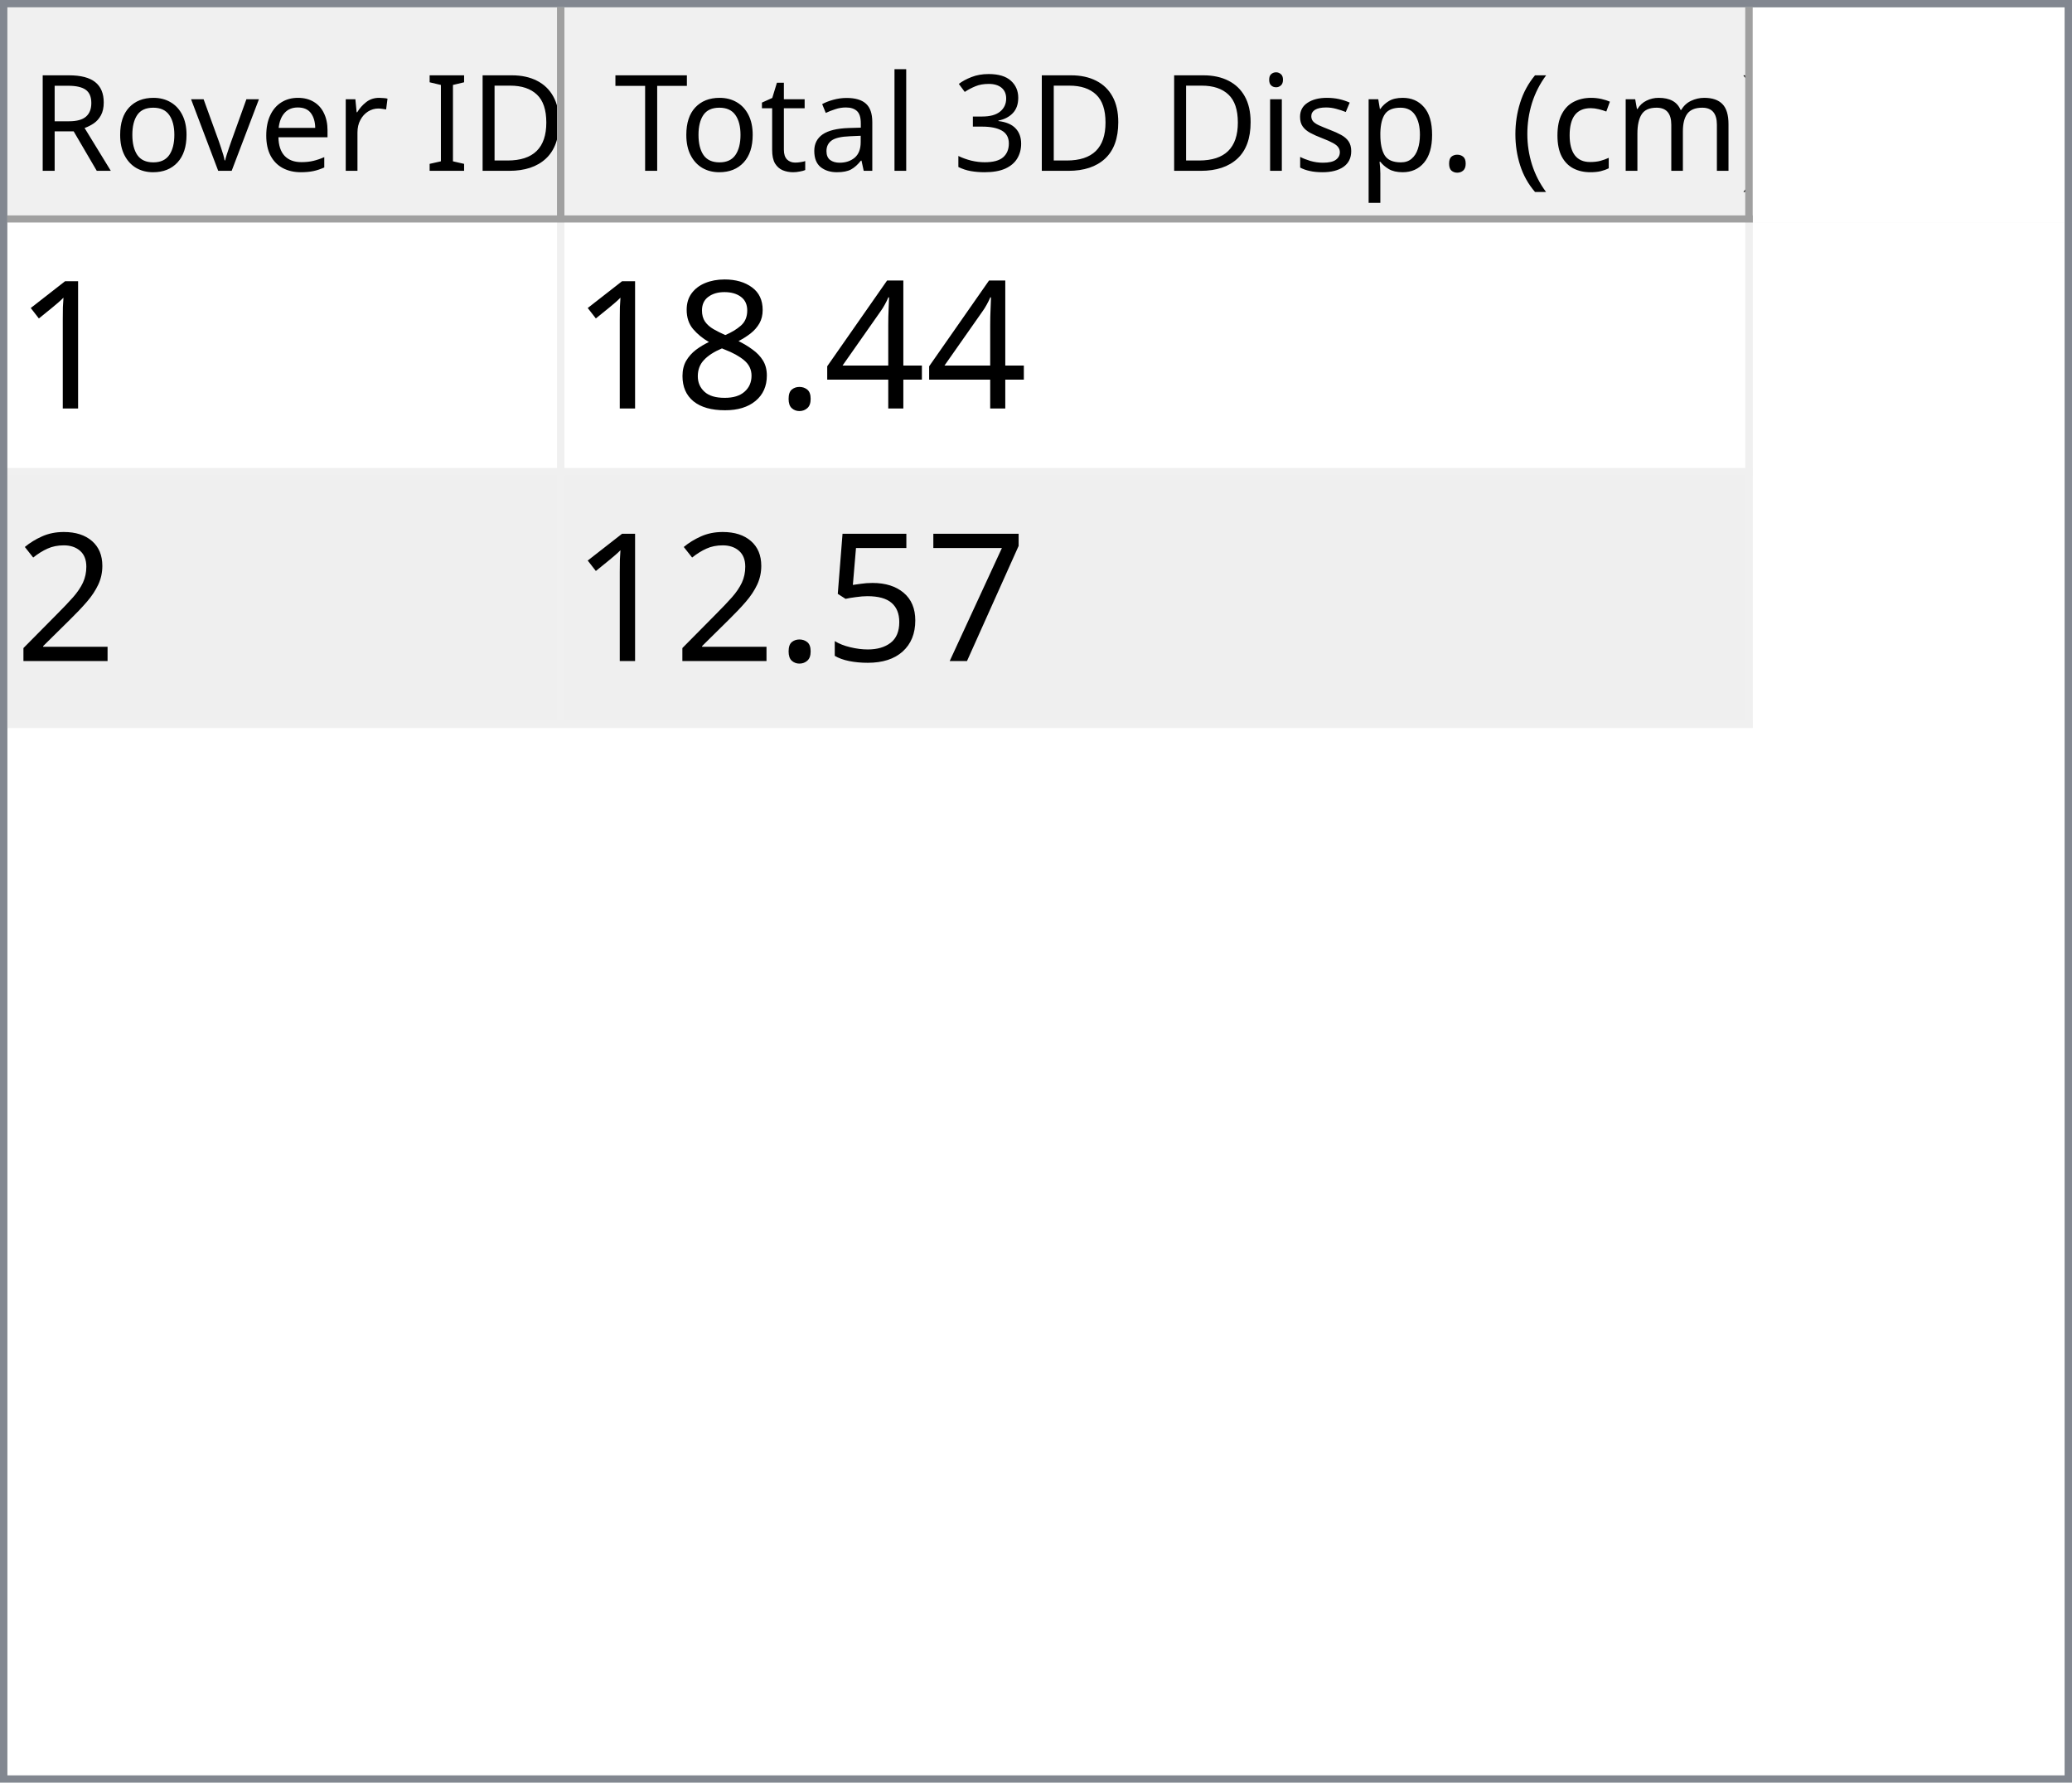
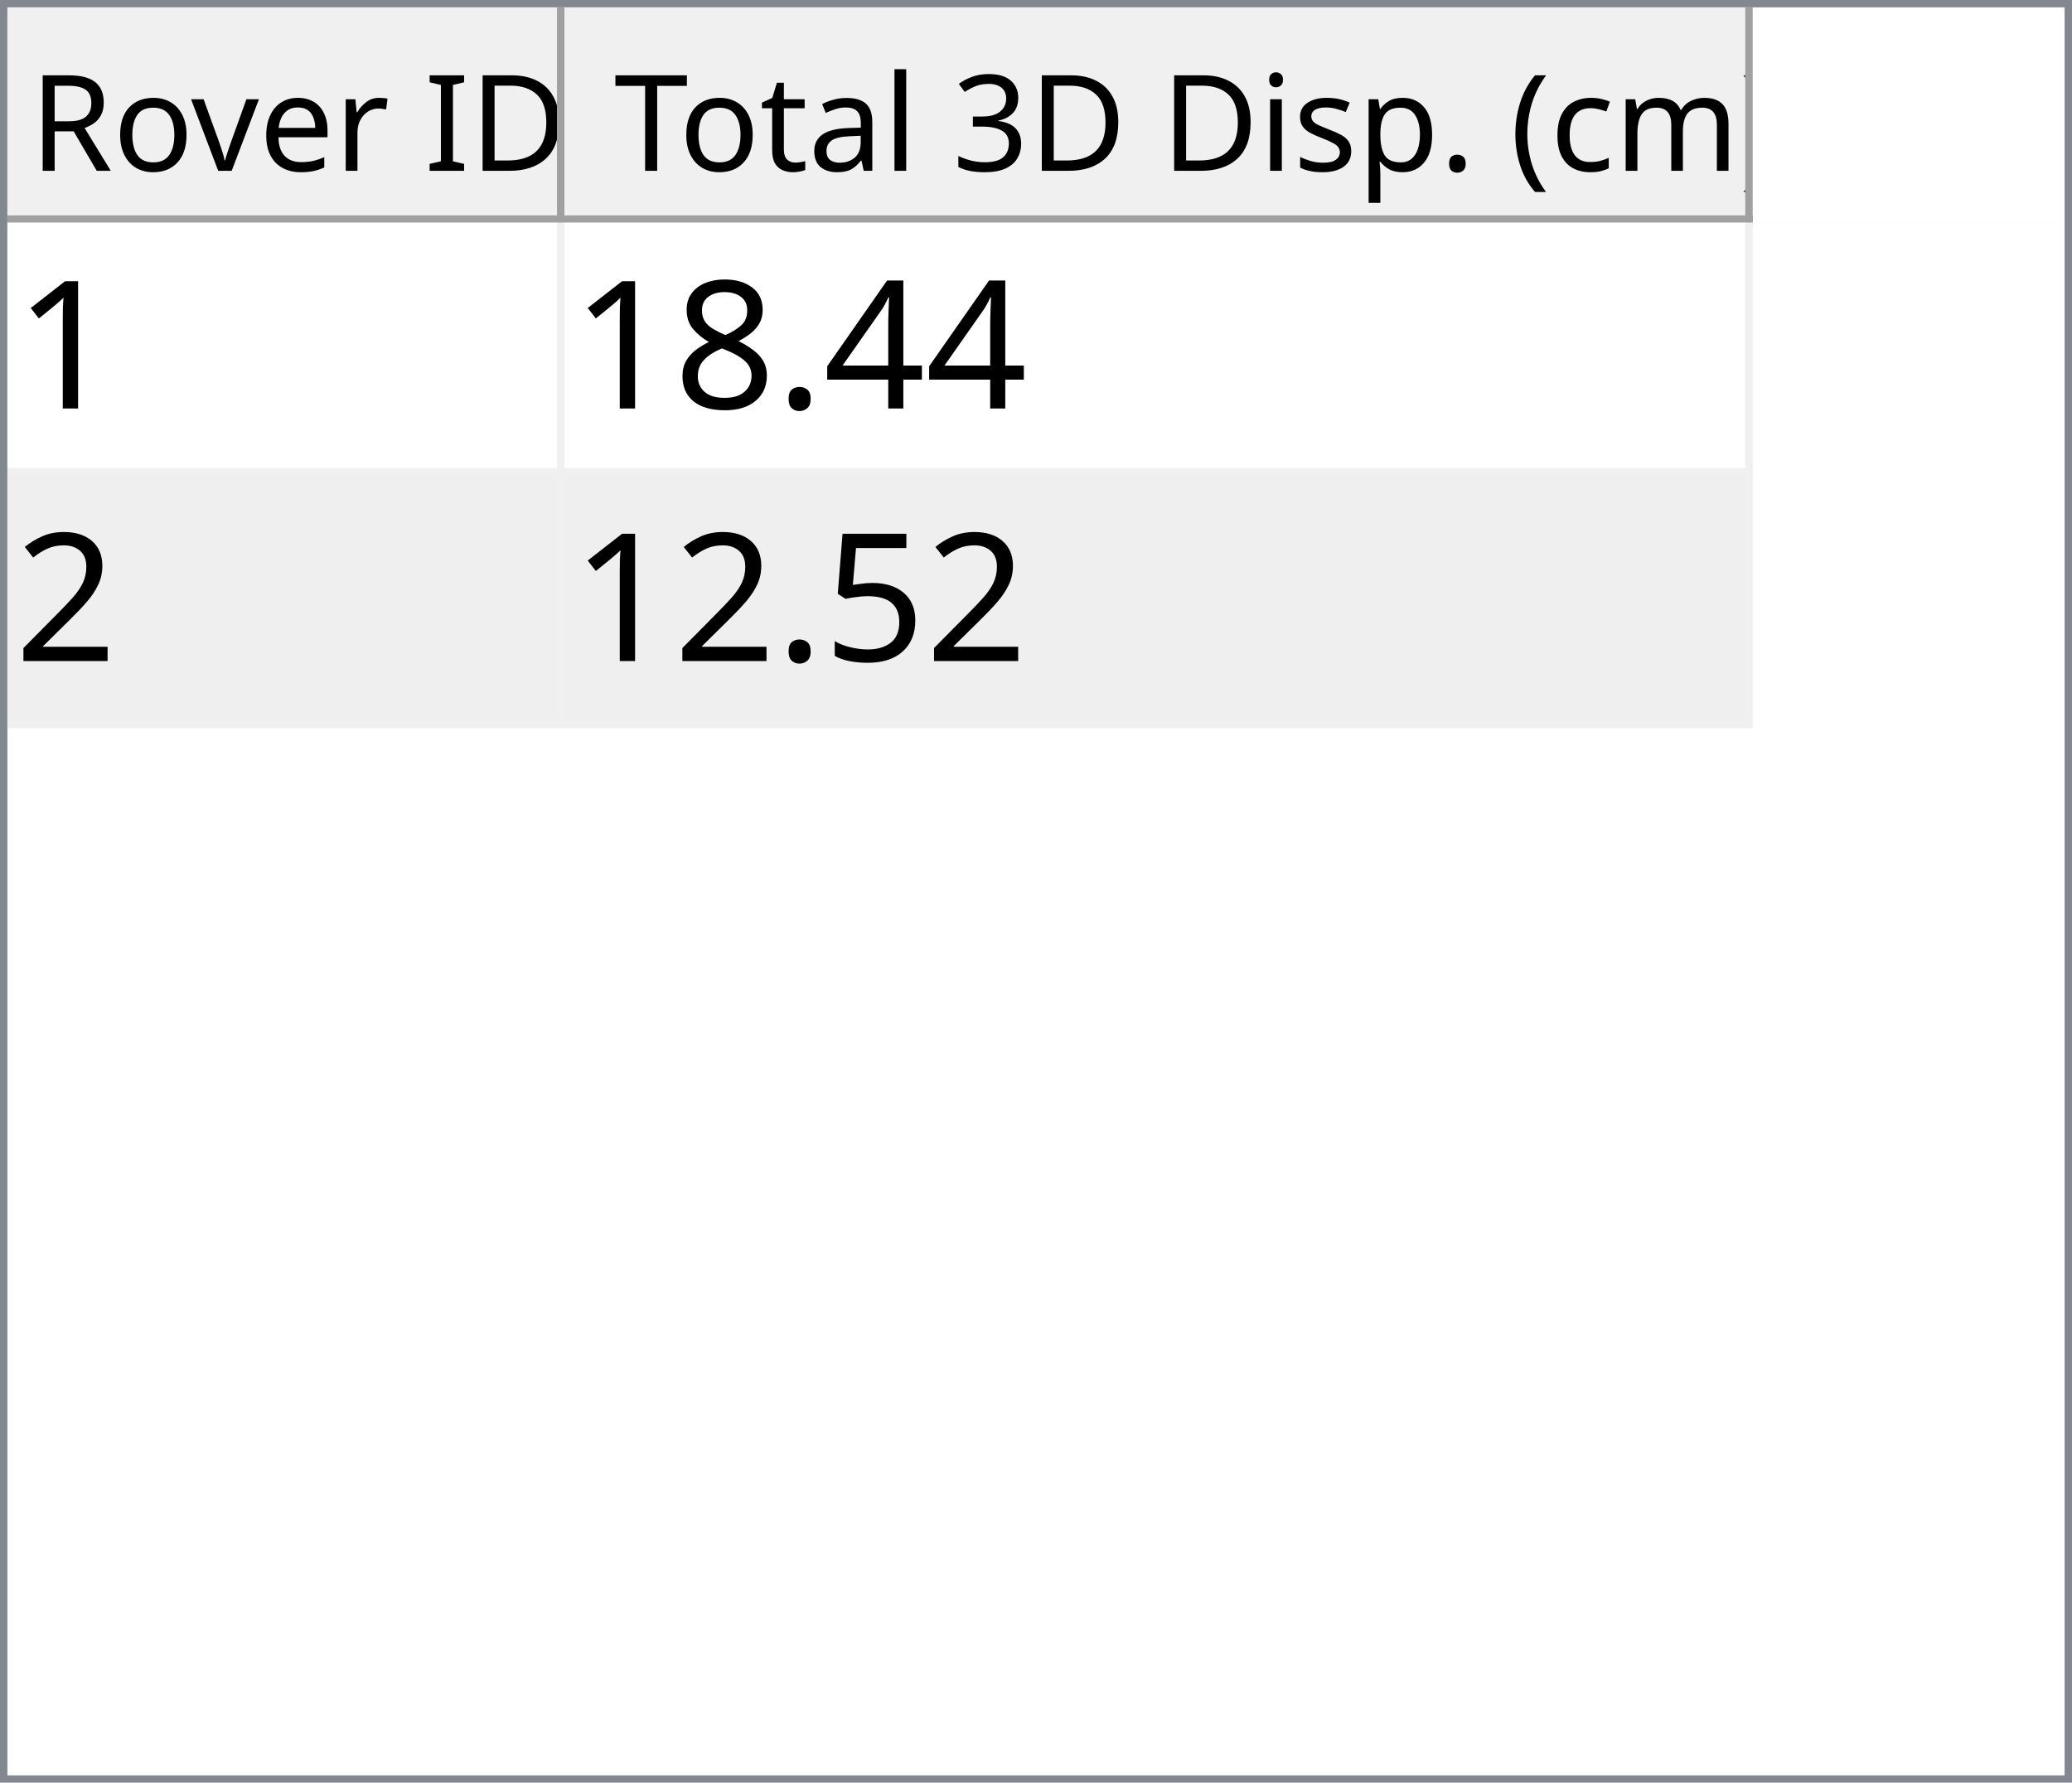
<svg xmlns="http://www.w3.org/2000/svg" style="fill-opacity:1; color-rendering:auto; color-interpolation:auto; text-rendering:auto; stroke:black; stroke-linecap:square; stroke-miterlimit:10; shape-rendering:auto; stroke-opacity:1; fill:black; stroke-dasharray:none; font-weight:normal; stroke-width:1; font-family:'Dialog'; font-style:normal; stroke-linejoin:miter; font-size:12px; stroke-dashoffset:0; image-rendering:auto;" width="279" height="240">
  <defs id="genericDefs" />
  <g>
    <defs id="defs1">
      <clipPath clipPathUnits="userSpaceOnUse" id="clipPath1">
        <path d="M0 0 L279 0 L279 240 L0 240 L0 0 Z" />
      </clipPath>
      <clipPath clipPathUnits="userSpaceOnUse" id="clipPath2">
        <path d="M0 0 L0 240 L279 240 L279 0 Z" />
      </clipPath>
      <clipPath clipPathUnits="userSpaceOnUse" id="clipPath3">
        <path d="M0 0 L0 29 L277 29 L277 0 Z" />
      </clipPath>
      <clipPath clipPathUnits="userSpaceOnUse" id="clipPath4">
        <path d="M0 0 L0 29 L75 29 L75 0 Z" />
      </clipPath>
      <clipPath clipPathUnits="userSpaceOnUse" id="clipPath5">
        <path d="M1 1 L1 28 L74 28 L74 1 Z" />
      </clipPath>
      <clipPath clipPathUnits="userSpaceOnUse" id="clipPath6">
        <path d="M0 0 L0 27 L73 27 L73 0 Z" />
      </clipPath>
      <clipPath clipPathUnits="userSpaceOnUse" id="clipPath7">
        <path d="M-0.5 -0.5 L-0.5 28.5 L74.5 28.5 L74.5 -0.5 Z" />
      </clipPath>
      <clipPath clipPathUnits="userSpaceOnUse" id="clipPath8">
        <path d="M0 0 L0 29 L160 29 L160 0 Z" />
      </clipPath>
      <clipPath clipPathUnits="userSpaceOnUse" id="clipPath9">
        <path d="M1 1 L1 28 L159 28 L159 1 Z" />
      </clipPath>
      <clipPath clipPathUnits="userSpaceOnUse" id="clipPath10">
        <path d="M0 0 L0 27 L158 27 L158 0 Z" />
      </clipPath>
      <clipPath clipPathUnits="userSpaceOnUse" id="clipPath11">
        <path d="M-0.5 -0.5 L-0.5 28.5 L159.5 28.5 L159.5 -0.5 Z" />
      </clipPath>
      <clipPath clipPathUnits="userSpaceOnUse" id="clipPath12">
        <path d="M0 0 L0 209 L277 209 L277 0 Z" />
      </clipPath>
      <clipPath clipPathUnits="userSpaceOnUse" id="clipPath13">
        <path d="M0 0 L0 68 L235 68 L235 0 Z" />
      </clipPath>
      <clipPath clipPathUnits="userSpaceOnUse" id="clipPath14">
        <path d="M-0.5 -0.5 L-0.5 67.5 L234.5 67.5 L234.5 -0.5 Z" />
      </clipPath>
      <clipPath clipPathUnits="userSpaceOnUse" id="clipPath15">
        <path d="M0 0 L0 33 L74 33 L74 0 Z" />
      </clipPath>
      <clipPath clipPathUnits="userSpaceOnUse" id="clipPath16">
        <path d="M0 0 L0 33 L159 33 L159 0 Z" />
      </clipPath>
      <font horiz-adv-x="64.551" id="font1">
        <font-face ascent="107.91" descent="25.098" units-per-em="100" style="font-style:normal; font-family:Segoe UI; font-weight:normal;" />
        <missing-glyph horiz-adv-x="64.551" d="M8.109 0 L8.109 68.266 L56.453 68.266 L56.453 0 L8.109 0 ZM15.328 7.234 L49.219 7.234 L49.219 61.031 L15.328 61.031 L15.328 7.234 Z" />
        <glyph unicode="D" horiz-adv-x="70.117" d="M9.188 0 L9.188 70.016 L28.516 70.016 Q65.531 70.016 65.531 35.891 Q65.531 19.672 55.25 9.836 Q44.969 0 27.734 0 L9.188 0 ZM17.391 62.594 L17.391 7.422 L27.828 7.422 Q41.609 7.422 49.273 14.797 Q56.938 22.172 56.938 35.688 Q56.938 62.594 28.328 62.594 L17.391 62.594 Z" />
        <glyph unicode="I" horiz-adv-x="26.611" d="M17.391 0 L9.188 0 L9.188 70.016 L17.391 70.016 L17.391 0 Z" />
        <glyph unicode=" " horiz-adv-x="27.393" d="" />
        <glyph unicode="r" horiz-adv-x="34.766" d="M34.188 41.891 Q32.078 43.5 28.125 43.5 Q23 43.5 19.555 38.672 Q16.109 33.844 16.109 25.484 L16.109 0 L8.109 0 L8.109 50 L16.109 50 L16.109 39.703 L16.312 39.703 Q18.016 44.969 21.531 47.922 Q25.047 50.875 29.391 50.875 Q32.516 50.875 34.188 50.203 L34.188 41.891 Z" />
        <glyph unicode="e" horiz-adv-x="52.295" d="M48.297 23 L12.984 23 Q13.188 14.656 17.484 10.109 Q21.781 5.562 29.297 5.562 Q37.75 5.562 44.828 11.141 L44.828 3.609 Q38.234 -1.172 27.391 -1.172 Q16.797 -1.172 10.742 5.641 Q4.688 12.453 4.688 24.812 Q4.688 36.469 11.305 43.82 Q17.922 51.172 27.734 51.172 Q37.547 51.172 42.922 44.828 Q48.297 38.484 48.297 27.203 L48.297 23 ZM40.094 29.781 Q40.047 36.719 36.75 40.578 Q33.453 44.438 27.594 44.438 Q21.922 44.438 17.969 40.383 Q14.016 36.328 13.094 29.781 L40.094 29.781 Z" />
        <glyph unicode="v" horiz-adv-x="47.9" d="M47.406 50 L27.484 0 L19.625 0 L0.688 50 L9.469 50 L22.172 13.672 Q23.578 9.672 23.922 6.688 L24.125 6.688 Q24.609 10.453 25.688 13.484 L38.969 50 L47.406 50 Z" />
        <glyph unicode="o" horiz-adv-x="58.594" d="M29 -1.172 Q17.922 -1.172 11.305 5.836 Q4.688 12.844 4.688 24.422 Q4.688 37.016 11.57 44.094 Q18.453 51.172 30.172 51.172 Q41.359 51.172 47.633 44.289 Q53.906 37.406 53.906 25.203 Q53.906 13.234 47.141 6.031 Q40.375 -1.172 29 -1.172 ZM29.594 44.438 Q21.875 44.438 17.383 39.188 Q12.891 33.938 12.891 24.703 Q12.891 15.828 17.43 10.695 Q21.969 5.562 29.594 5.562 Q37.359 5.562 41.531 10.594 Q45.703 15.625 45.703 24.906 Q45.703 34.281 41.531 39.359 Q37.359 44.438 29.594 44.438 Z" />
        <glyph unicode="R" horiz-adv-x="59.814" d="M59.375 0 L49.609 0 L37.891 19.625 Q36.281 22.359 34.766 24.289 Q33.25 26.219 31.664 27.438 Q30.078 28.656 28.25 29.219 Q26.422 29.781 24.125 29.781 L17.391 29.781 L17.391 0 L9.188 0 L9.188 70.016 L30.078 70.016 Q34.672 70.016 38.555 68.867 Q42.438 67.719 45.289 65.375 Q48.141 63.031 49.758 59.547 Q51.375 56.062 51.375 51.375 Q51.375 47.703 50.273 44.656 Q49.172 41.609 47.148 39.211 Q45.125 36.812 42.266 35.133 Q39.406 33.453 35.844 32.516 L35.844 32.328 Q37.594 31.547 38.891 30.547 Q40.188 29.547 41.359 28.18 Q42.531 26.812 43.68 25.078 Q44.828 23.344 46.234 21.047 L59.375 0 ZM17.391 62.594 L17.391 37.203 L28.516 37.203 Q31.594 37.203 34.203 38.133 Q36.812 39.062 38.719 40.797 Q40.625 42.531 41.703 45.047 Q42.781 47.562 42.781 50.688 Q42.781 56.297 39.141 59.445 Q35.5 62.594 28.609 62.594 L17.391 62.594 Z" />
        <glyph unicode=")" horiz-adv-x="30.176" d="M8.297 -15.922 L1.172 -15.922 Q16.406 2.344 16.406 26.812 Q16.406 51.469 1.078 70.016 L8.297 70.016 Q23.531 52.156 23.531 26.703 Q23.531 1.375 8.297 -15.922 Z" />
        <glyph unicode="m" horiz-adv-x="86.133" d="M79.109 0 L71.094 0 L71.094 28.719 Q71.094 37.016 68.531 40.727 Q65.969 44.438 59.906 44.438 Q54.781 44.438 51.195 39.75 Q47.609 35.062 47.609 28.516 L47.609 0 L39.594 0 L39.594 29.688 Q39.594 44.438 28.219 44.438 Q22.953 44.438 19.531 40.016 Q16.109 35.594 16.109 28.516 L16.109 0 L8.109 0 L8.109 50 L16.109 50 L16.109 42.094 L16.312 42.094 Q21.625 51.172 31.844 51.172 Q36.969 51.172 40.773 48.312 Q44.578 45.453 46 40.828 Q51.562 51.172 62.594 51.172 Q79.109 51.172 79.109 30.812 L79.109 0 Z" />
        <glyph unicode="c" horiz-adv-x="46.191" d="M42.188 2.297 Q36.422 -1.172 28.516 -1.172 Q17.828 -1.172 11.258 5.789 Q4.688 12.75 4.688 23.828 Q4.688 36.188 11.766 43.68 Q18.844 51.172 30.672 51.172 Q37.25 51.172 42.281 48.734 L42.281 40.531 Q36.719 44.438 30.375 44.438 Q22.703 44.438 17.797 38.945 Q12.891 33.453 12.891 24.516 Q12.891 15.719 17.508 10.641 Q22.125 5.562 29.891 5.562 Q36.422 5.562 42.188 9.906 L42.188 2.297 Z" />
        <glyph unicode="(" horiz-adv-x="30.176" d="M29.109 -15.922 L21.969 -15.922 Q6.844 1.375 6.844 26.703 Q6.844 52.156 21.969 70.016 L29.203 70.016 Q13.875 51.469 13.875 26.812 Q13.875 2.344 29.109 -15.922 Z" />
        <glyph unicode="." horiz-adv-x="21.68" d="M10.891 -1.078 Q8.641 -1.078 7.055 0.539 Q5.469 2.156 5.469 4.391 Q5.469 6.641 7.055 8.273 Q8.641 9.906 10.891 9.906 Q13.188 9.906 14.797 8.273 Q16.406 6.641 16.406 4.391 Q16.406 2.156 14.797 0.539 Q13.188 -1.078 10.891 -1.078 Z" />
        <glyph unicode="p" horiz-adv-x="58.789" d="M16.312 7.234 L16.109 7.234 L16.109 -23 L8.109 -23 L8.109 50 L16.109 50 L16.109 41.219 L16.312 41.219 Q22.219 51.172 33.594 51.172 Q43.266 51.172 48.688 44.461 Q54.109 37.75 54.109 26.469 Q54.109 13.922 48 6.375 Q41.891 -1.172 31.297 -1.172 Q21.578 -1.172 16.312 7.234 ZM16.109 27.391 L16.109 20.406 Q16.109 14.203 20.141 9.883 Q24.172 5.562 30.375 5.562 Q37.641 5.562 41.773 11.133 Q45.906 16.703 45.906 26.609 Q45.906 34.969 42.047 39.703 Q38.188 44.438 31.594 44.438 Q24.609 44.438 20.359 39.578 Q16.109 34.719 16.109 27.391 Z" />
        <glyph unicode="s" horiz-adv-x="42.432" d="M5.078 1.812 L5.078 10.406 Q11.625 5.562 19.484 5.562 Q30.031 5.562 30.031 12.594 Q30.031 14.594 29.125 15.992 Q28.219 17.391 26.68 18.461 Q25.141 19.531 23.07 20.383 Q21 21.234 18.609 22.172 Q15.281 23.484 12.766 24.828 Q10.25 26.172 8.57 27.859 Q6.891 29.547 6.031 31.695 Q5.172 33.844 5.172 36.719 Q5.172 40.234 6.789 42.945 Q8.406 45.656 11.086 47.484 Q13.766 49.312 17.211 50.242 Q20.656 51.172 24.312 51.172 Q30.812 51.172 35.938 48.922 L35.938 40.828 Q30.422 44.438 23.25 44.438 Q21 44.438 19.195 43.922 Q17.391 43.406 16.094 42.477 Q14.797 41.547 14.086 40.258 Q13.375 38.969 13.375 37.406 Q13.375 35.453 14.086 34.133 Q14.797 32.812 16.164 31.789 Q17.531 30.766 19.484 29.938 Q21.438 29.109 23.922 28.125 Q27.25 26.859 29.883 25.516 Q32.516 24.172 34.375 22.484 Q36.234 20.797 37.234 18.602 Q38.234 16.406 38.234 13.375 Q38.234 9.672 36.602 6.938 Q34.969 4.203 32.234 2.398 Q29.5 0.594 25.93 -0.289 Q22.359 -1.172 18.453 -1.172 Q10.75 -1.172 5.078 1.812 Z" />
        <glyph unicode="i" horiz-adv-x="24.219" d="M12.203 62.703 Q10.062 62.703 8.547 64.164 Q7.031 65.625 7.031 67.875 Q7.031 70.125 8.547 71.609 Q10.062 73.094 12.203 73.094 Q14.406 73.094 15.945 71.609 Q17.484 70.125 17.484 67.875 Q17.484 65.719 15.945 64.211 Q14.406 62.703 12.203 62.703 ZM16.109 0 L8.109 0 L8.109 50 L16.109 50 L16.109 0 Z" />
        <glyph unicode="3" horiz-adv-x="53.906" d="M46.531 19.828 Q46.531 15.094 44.75 11.211 Q42.969 7.328 39.719 4.57 Q36.469 1.812 31.93 0.297 Q27.391 -1.219 21.922 -1.219 Q11.922 -1.219 6 2.594 L6 11.188 Q13.094 5.609 22.219 5.609 Q25.875 5.609 28.828 6.539 Q31.781 7.469 33.906 9.227 Q36.031 10.984 37.18 13.477 Q38.328 15.969 38.328 19.094 Q38.328 32.812 18.797 32.812 L12.984 32.812 L12.984 39.594 L18.5 39.594 Q35.797 39.594 35.797 52.484 Q35.797 64.406 22.609 64.406 Q15.188 64.406 8.688 59.422 L8.688 67.188 Q15.375 71.188 24.609 71.188 Q29 71.188 32.57 69.969 Q36.141 68.75 38.68 66.555 Q41.219 64.359 42.609 61.281 Q44 58.203 44 54.5 Q44 40.672 30.031 36.719 L30.031 36.531 Q33.594 36.141 36.625 34.797 Q39.656 33.453 41.852 31.305 Q44.047 29.156 45.289 26.25 Q46.531 23.344 46.531 19.828 Z" />
        <glyph unicode="l" horiz-adv-x="24.219" d="M16.109 0 L8.109 0 L8.109 74.031 L16.109 74.031 L16.109 0 Z" />
        <glyph unicode="a" horiz-adv-x="50.879" d="M43.891 0 L35.891 0 L35.891 7.812 L35.688 7.812 Q30.469 -1.172 20.312 -1.172 Q12.844 -1.172 8.617 2.781 Q4.391 6.734 4.391 13.281 Q4.391 27.297 20.906 29.594 L35.891 31.688 Q35.891 44.438 25.594 44.438 Q16.547 44.438 9.281 38.281 L9.281 46.484 Q16.656 51.172 26.266 51.172 Q43.891 51.172 43.891 32.516 L43.891 0 ZM35.891 25.297 L23.828 23.641 Q18.266 22.859 15.43 20.875 Q12.594 18.891 12.594 13.875 Q12.594 10.203 15.211 7.883 Q17.828 5.562 22.172 5.562 Q28.125 5.562 32.008 9.742 Q35.891 13.922 35.891 20.312 L35.891 25.297 Z" />
        <glyph unicode="t" horiz-adv-x="33.887" d="M31.297 0.484 Q28.469 -1.078 23.828 -1.078 Q10.688 -1.078 10.688 13.578 L10.688 43.172 L2.094 43.172 L2.094 50 L10.688 50 L10.688 62.203 L18.703 64.797 L18.703 50 L31.297 50 L31.297 43.172 L18.703 43.172 L18.703 14.984 Q18.703 9.969 20.414 7.82 Q22.125 5.672 26.078 5.672 Q29.109 5.672 31.297 7.328 L31.297 0.484 Z" />
        <glyph unicode="T" horiz-adv-x="52.393" d="M50.594 62.594 L30.375 62.594 L30.375 0 L22.172 0 L22.172 62.594 L2 62.594 L2 70.016 L50.594 70.016 L50.594 62.594 Z" />
      </font>
      <font horiz-adv-x="75.0" id="font2">
        <font-face ascent="100.537" descent="21.973" units-per-em="100" style="font-style:normal; font-family:sans-serif; font-weight:normal;" />
        <missing-glyph horiz-adv-x="75.0" d="M12.5 0 L12.5 62.5 L62.5 62.5 L62.5 0 L12.5 0 ZM14.062 1.562 L60.938 1.562 L60.938 60.938 L14.062 60.938 L14.062 1.562 Z" />
        <glyph unicode="1" horiz-adv-x="55.615" d="M37.25 0 L28.469 0 L28.469 56 Q25.297 52.984 20.141 49.953 Q14.984 46.922 10.891 45.406 L10.891 53.906 Q18.266 57.375 23.781 62.305 Q29.297 67.234 31.594 71.875 L37.25 71.875 L37.25 0 Z" />
        <glyph unicode="4" horiz-adv-x="55.615" d="M32.328 0 L32.328 17.141 L1.266 17.141 L1.266 25.203 L33.938 71.578 L41.109 71.578 L41.109 25.203 L50.781 25.203 L50.781 17.141 L41.109 17.141 L41.109 0 L32.328 0 ZM32.328 25.203 L32.328 57.469 L9.906 25.203 L32.328 25.203 Z" />
        <glyph unicode="." horiz-adv-x="27.783" d="M9.078 0 L9.078 10.016 L19.094 10.016 L19.094 0 L9.078 0 Z" />
        <glyph unicode="8" horiz-adv-x="55.615" d="M17.672 38.812 Q12.203 40.828 9.57 44.539 Q6.938 48.25 6.938 53.422 Q6.938 61.234 12.555 66.555 Q18.172 71.875 27.484 71.875 Q36.859 71.875 42.578 66.43 Q48.297 60.984 48.297 53.172 Q48.297 48.188 45.68 44.508 Q43.062 40.828 37.75 38.812 Q44.344 36.672 47.781 31.883 Q51.219 27.094 51.219 20.453 Q51.219 11.281 44.727 5.031 Q38.234 -1.219 27.641 -1.219 Q17.047 -1.219 10.547 5.055 Q4.047 11.328 4.047 20.703 Q4.047 27.688 7.594 32.398 Q11.141 37.109 17.672 38.812 ZM15.922 53.719 Q15.922 48.641 19.195 45.414 Q22.469 42.188 27.688 42.188 Q32.766 42.188 36.016 45.383 Q39.266 48.578 39.266 53.219 Q39.266 58.062 35.914 61.359 Q32.562 64.656 27.594 64.656 Q22.562 64.656 19.242 61.43 Q15.922 58.203 15.922 53.719 ZM13.094 20.656 Q13.094 16.891 14.875 13.375 Q16.656 9.859 20.172 7.93 Q23.688 6 27.734 6 Q34.031 6 38.133 10.055 Q42.234 14.109 42.234 20.359 Q42.234 26.703 38.016 30.859 Q33.797 35.016 27.438 35.016 Q21.234 35.016 17.164 30.914 Q13.094 26.812 13.094 20.656 Z" />
        <glyph unicode="2" horiz-adv-x="55.615" d="M50.344 8.453 L50.344 0 L3.031 0 Q2.938 3.172 4.047 6.109 Q5.859 10.938 9.836 15.625 Q13.812 20.312 21.344 26.469 Q33.016 36.031 37.117 41.625 Q41.219 47.219 41.219 52.203 Q41.219 57.422 37.477 61.008 Q33.734 64.594 27.734 64.594 Q21.391 64.594 17.578 60.789 Q13.766 56.984 13.719 50.25 L4.688 51.172 Q5.609 61.281 11.664 66.578 Q17.719 71.875 27.938 71.875 Q38.234 71.875 44.242 66.164 Q50.25 60.453 50.25 52 Q50.25 47.703 48.492 43.555 Q46.734 39.406 42.656 34.812 Q38.578 30.219 29.109 22.219 Q21.188 15.578 18.945 13.211 Q16.703 10.844 15.234 8.453 L50.344 8.453 Z" />
-         <glyph unicode="7" horiz-adv-x="55.615" d="M4.734 62.203 L4.734 70.656 L51.078 70.656 L51.078 63.812 Q44.234 56.547 37.523 44.484 Q30.812 32.422 27.156 19.672 Q24.516 10.688 23.781 0 L14.75 0 Q14.891 8.453 18.062 20.414 Q21.234 32.375 27.172 43.484 Q33.109 54.594 39.797 62.203 L4.734 62.203 Z" />
        <glyph unicode="5" horiz-adv-x="55.615" d="M4.156 18.75 L13.375 19.531 Q14.406 12.797 18.141 9.398 Q21.875 6 27.156 6 Q33.5 6 37.891 10.789 Q42.281 15.578 42.281 23.484 Q42.281 31 38.062 35.352 Q33.844 39.703 27 39.703 Q22.75 39.703 19.336 37.773 Q15.922 35.844 13.969 32.766 L5.719 33.844 L12.641 70.609 L48.25 70.609 L48.25 62.203 L19.672 62.203 L15.828 42.969 Q22.266 47.469 29.344 47.469 Q38.719 47.469 45.164 40.969 Q51.609 34.469 51.609 24.266 Q51.609 14.547 45.953 7.469 Q39.062 -1.219 27.156 -1.219 Q17.391 -1.219 11.211 4.25 Q5.031 9.719 4.156 18.75 Z" />
      </font>
    </defs>
    <g style="fill:white; stroke:white;">
      <rect x="0" y="0" width="279" style="clip-path:url(#clipPath1); stroke:none;" height="240" />
    </g>
    <g style="fill:white; text-rendering:optimizeSpeed; color-rendering:optimizeSpeed; image-rendering:optimizeSpeed; shape-rendering:crispEdges; stroke:white; color-interpolation:sRGB;">
      <rect x="0" width="279" height="240" y="0" style="stroke:none;" />
      <path style="stroke:none;" d="M0 240 L279 240 L279 0 L0 0 Z" />
    </g>
    <g style="fill:rgb(240,240,240); font-size:18px; font-family:'Segoe UI'; stroke:rgb(240,240,240);">
      <rect x="0" y="0" width="279" style="clip-path:url(#clipPath2); stroke:none;" height="240" />
    </g>
    <g style="fill:rgb(130,135,144); font-size:18px; font-family:'Segoe UI'; stroke:rgb(130,135,144);">
      <path d="M0 0 L279 0 L279 240 L0 240 L0 0 ZM1 1 L278 1 L278 239 L1 239 L1 1 Z" style="fill-rule:evenodd; clip-path:url(#clipPath2); stroke:none;" />
    </g>
    <g style="fill:white; font-size:18px; font-family:'Segoe UI'; stroke:white;" transform="translate(1,1)">
      <rect x="0" y="0" width="277" style="clip-path:url(#clipPath3); stroke:none;" height="29" />
    </g>
    <g style="fill:rgb(240,240,240); font-size:18px; font-family:'Segoe UI'; stroke:rgb(240,240,240);" transform="translate(1,1)">
      <rect x="0" y="0" width="75" style="clip-path:url(#clipPath4); stroke:none;" height="29" />
    </g>
    <g style="font-family:'Segoe UI'; font-size:18px;" transform="translate(2,2)">
      <text x="2" xml:space="preserve" y="21" style="clip-path:url(#clipPath6); stroke:none;">Rover ID</text>
    </g>
    <g transform="translate(1.5,1.5)" style="fill:rgb(160,160,160); font-size:18px; font-family:'Segoe UI'; stroke:rgb(160,160,160); stroke-linejoin:bevel;">
      <line x1="74" x2="74" y1="0" style="fill:none; clip-path:url(#clipPath7);" y2="28" />
    </g>
    <g transform="matrix(1,0,0,1,1,1) translate(0.5,0.5)" style="fill:rgb(160,160,160); font-size:18px; font-family:'Segoe UI'; stroke:rgb(160,160,160); stroke-linejoin:bevel;">
      <line x1="0" x2="74" y1="28" style="fill:none; clip-path:url(#clipPath7);" y2="28" />
    </g>
    <g style="fill:rgb(240,240,240); font-size:18px; font-family:'Segoe UI'; stroke:rgb(240,240,240);" transform="translate(76,1)">
      <rect x="0" y="0" width="160" style="clip-path:url(#clipPath8); stroke:none;" height="29" />
    </g>
    <g style="font-family:'Segoe UI'; font-size:18px;" transform="translate(77,2)">
      <text x="1" xml:space="preserve" y="21" style="clip-path:url(#clipPath10); stroke:none;"> Total 3D Disp. (cm)</text>
    </g>
    <g transform="translate(76.5,1.5)" style="fill:rgb(160,160,160); font-size:18px; font-family:'Segoe UI'; stroke:rgb(160,160,160); stroke-linejoin:bevel;">
      <line x1="159" x2="159" y1="0" style="fill:none; clip-path:url(#clipPath11);" y2="28" />
    </g>
    <g transform="matrix(1,0,0,1,76,1) translate(0.5,0.5)" style="fill:rgb(160,160,160); font-size:18px; font-family:'Segoe UI'; stroke:rgb(160,160,160); stroke-linejoin:bevel;">
      <line x1="0" x2="159" y1="28" style="fill:none; clip-path:url(#clipPath11);" y2="28" />
    </g>
    <g style="fill:white; font-size:18px; font-family:'Segoe UI'; stroke:white;" transform="translate(1,30)">
      <rect x="0" y="0" width="277" style="clip-path:url(#clipPath12); stroke:none;" height="209" />
    </g>
    <g style="fill:rgb(240,240,240); font-size:24px; font-family:sans-serif; stroke:rgb(240,240,240);" transform="translate(1,30)">
      <rect x="0" y="0" width="235" style="clip-path:url(#clipPath13); stroke:none;" height="68" />
      <line transform="translate(0.5,0.5)" x1="0" x2="234" y1="33" style="clip-path:url(#clipPath14); fill:none; stroke-linejoin:bevel;" y2="33" />
    </g>
    <g transform="matrix(1,0,0,1,1,30) translate(0.5,0.5)" style="fill:rgb(240,240,240); font-size:24px; font-family:sans-serif; stroke:rgb(240,240,240); stroke-linejoin:bevel;">
      <line x1="0" x2="234" y1="67" style="fill:none; clip-path:url(#clipPath14);" y2="67" />
    </g>
    <g transform="matrix(1,0,0,1,1,30) translate(0.5,0.5)" style="fill:rgb(240,240,240); font-size:24px; font-family:sans-serif; stroke:rgb(240,240,240); stroke-linejoin:bevel;">
      <line x1="74" x2="74" y1="0" style="fill:none; clip-path:url(#clipPath14);" y2="67" />
    </g>
    <g transform="matrix(1,0,0,1,1,30) translate(0.5,0.5)" style="fill:rgb(240,240,240); font-size:24px; font-family:sans-serif; stroke:rgb(240,240,240); stroke-linejoin:bevel;">
      <line x1="234" x2="234" y1="0" style="fill:none; clip-path:url(#clipPath14);" y2="67" />
    </g>
    <g style="fill:white; font-size:24px; font-family:sans-serif; stroke:white;" transform="matrix(1,0,0,1,1,30)">
      <rect x="0" y="0" width="74" style="clip-path:url(#clipPath15); stroke:none;" height="33" />
      <text x="1" y="25" style="fill:black; clip-path:url(#clipPath15); stroke:none;" xml:space="preserve">1</text>
    </g>
    <g style="fill:white; font-size:24px; font-family:sans-serif; stroke:white;" transform="matrix(1,0,0,1,1,30) translate(75,0)">
      <rect x="0" y="0" width="159" style="clip-path:url(#clipPath16); stroke:none;" height="33" />
      <text x="1" y="25" style="fill:black; clip-path:url(#clipPath16); stroke:none;" xml:space="preserve">18.44</text>
    </g>
    <g style="fill:rgb(239,239,239); font-size:24px; font-family:sans-serif; stroke:rgb(239,239,239);" transform="matrix(1,0,0,1,1,30) translate(0,34)">
      <rect x="0" y="0" width="74" style="clip-path:url(#clipPath15); stroke:none;" height="33" />
      <text x="1" y="25" style="fill:black; clip-path:url(#clipPath15); stroke:none;" xml:space="preserve">2</text>
    </g>
    <g style="fill:rgb(239,239,239); font-size:24px; font-family:sans-serif; stroke:rgb(239,239,239);" transform="matrix(1,0,0,1,1,30) translate(75,34)">
      <rect x="0" y="0" width="159" style="clip-path:url(#clipPath16); stroke:none;" height="33" />
-       <text x="1" y="25" style="fill:black; clip-path:url(#clipPath16); stroke:none;" xml:space="preserve">12.57</text>
+       <text x="1" y="25" style="fill:black; clip-path:url(#clipPath16); stroke:none;" xml:space="preserve">12.52</text>
    </g>
  </g>
</svg>
